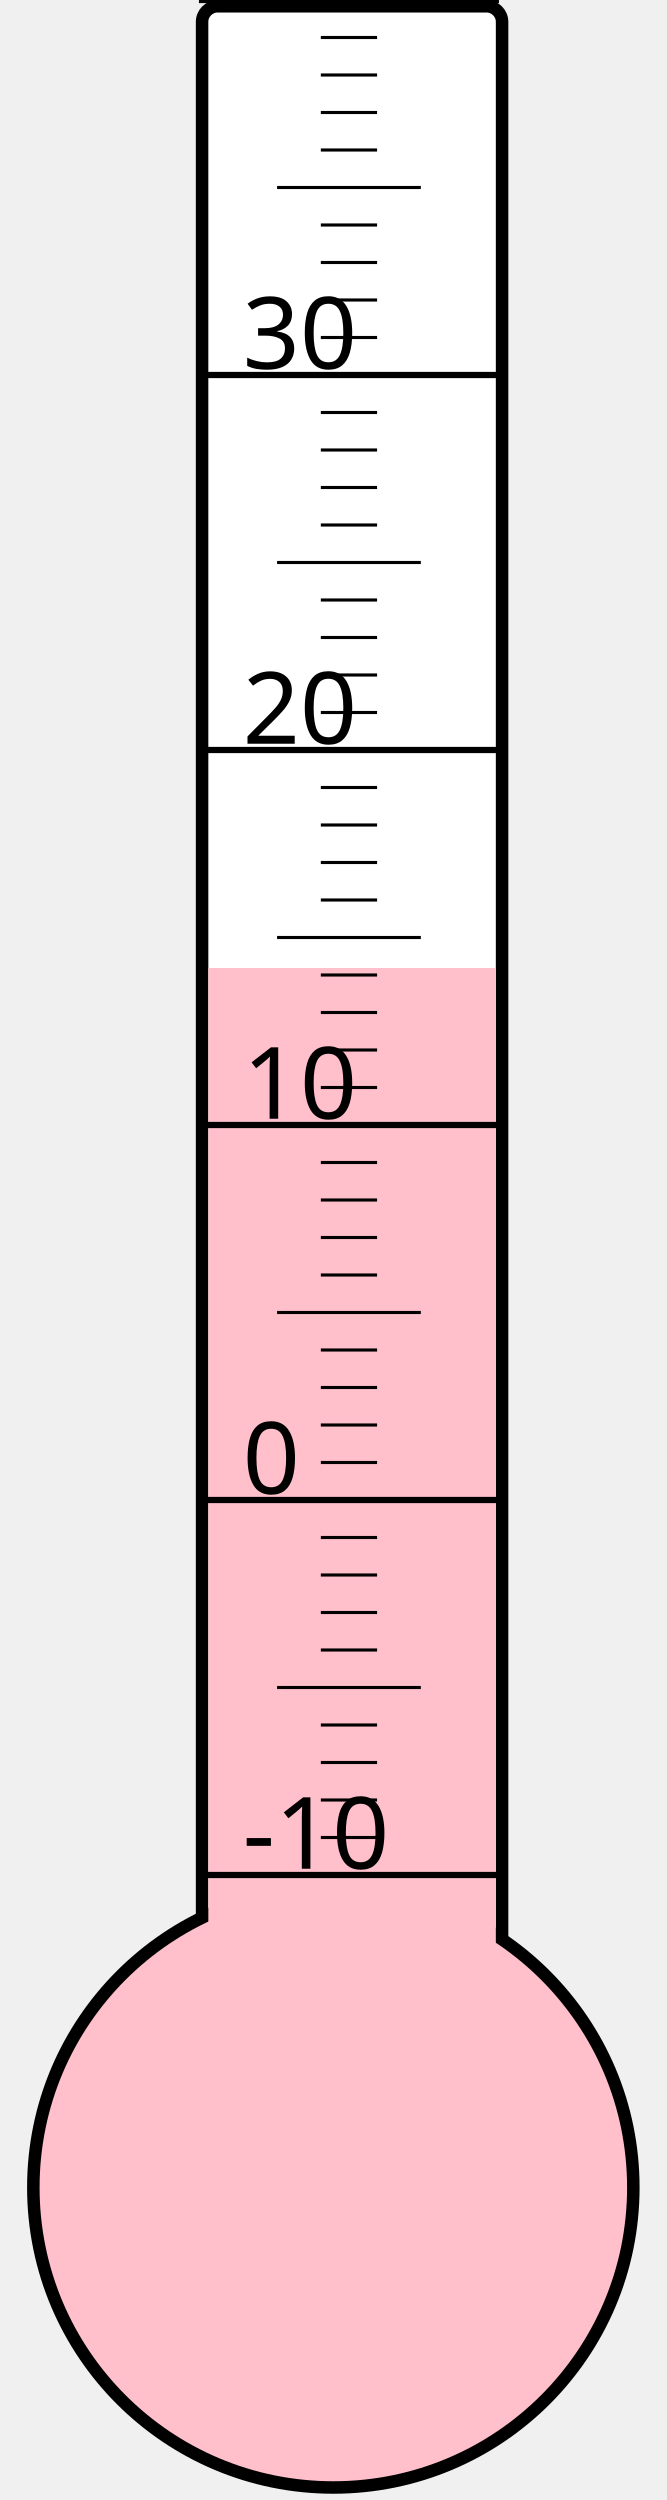
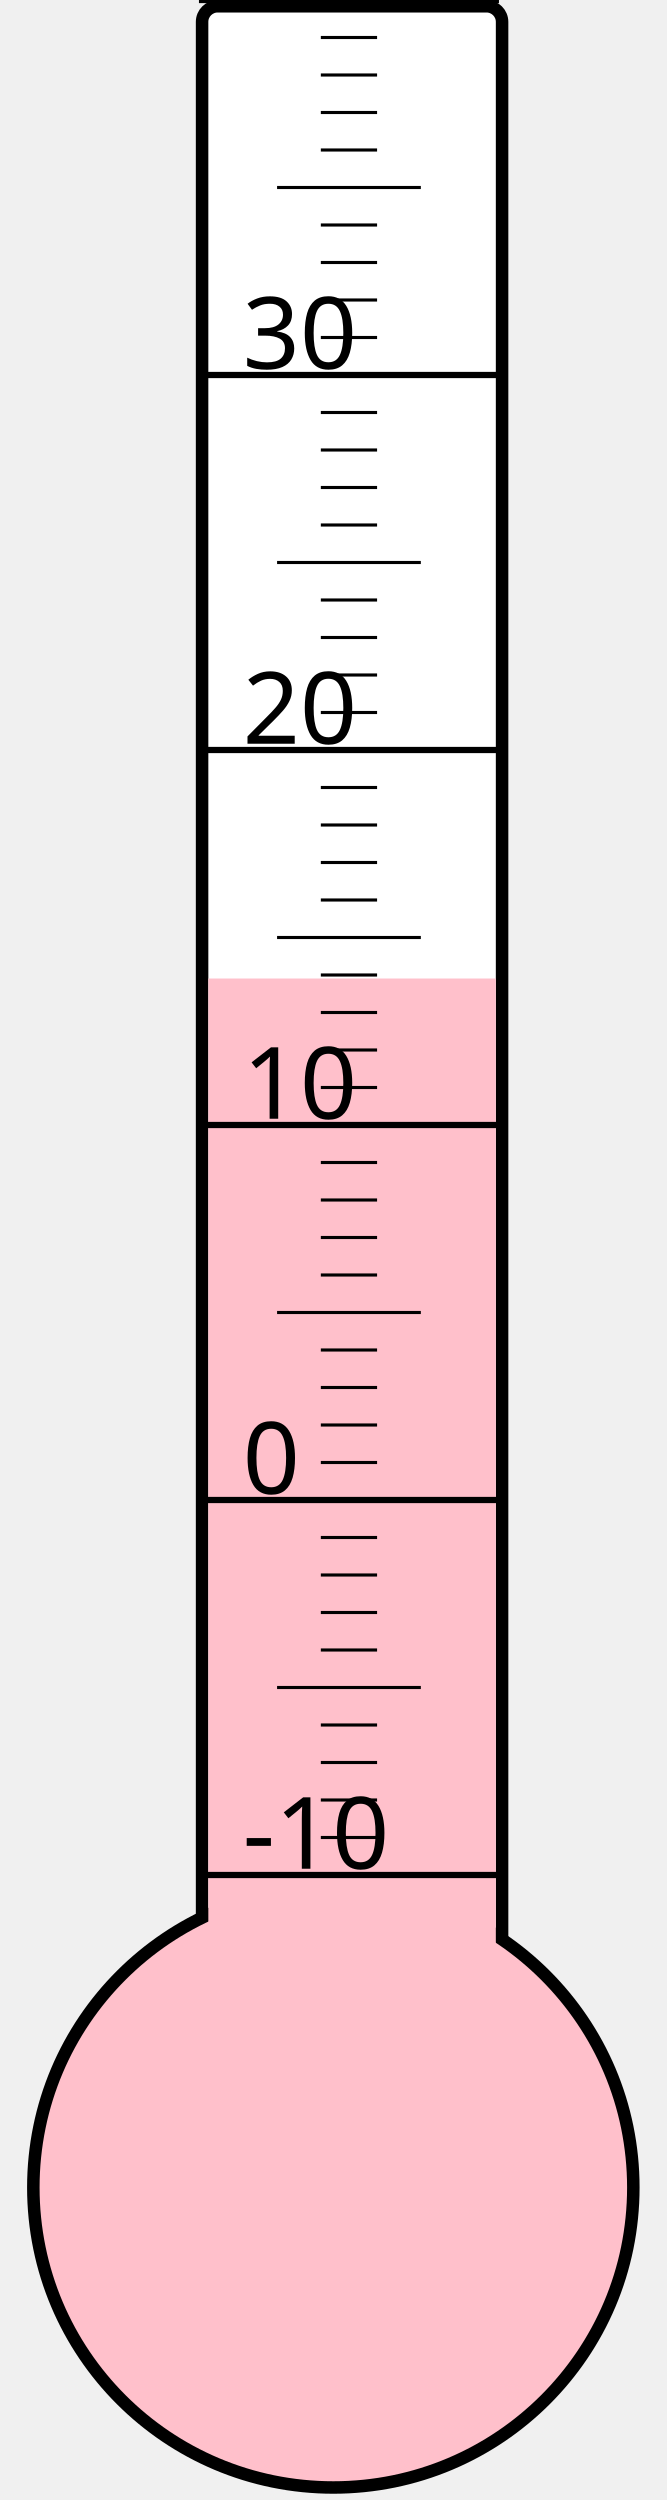
<svg xmlns="http://www.w3.org/2000/svg" width="40px" height="150px" viewBox="0 0 200 800">
  <rect width="200" height="800" x="0" y="0" style="fill: #ffffeb; fill-opacity: 0;" />
  <rect width="96" height="680" x="58" y="2" rx="5" ry="5" style="fill: white; fill-opacity: 1; stroke: black; stroke-width: 4;" />
  <circle cx="100" cy="700" r="96" style="fill: pink; stroke: black; stroke-width: 4;" />
-   <rect width="92" height="390.25" x="60" y="309.75" style="fill: pink; fill-opacity: 1; stroke-width: 0;" />
+   <rect width="92" height="386.875" x="60" y="313.125" style="fill: pink; fill-opacity: 1; stroke-width: 0;" />
  <text x="71" y="598" style="font-family: sans-serif; font-size: 24pt;">-10</text>
  <text x="71" y="478" style="font-family: sans-serif; font-size: 24pt;">0</text>
  <text x="71" y="358" style="font-family: sans-serif; font-size: 24pt;">10</text>
  <text x="71" y="238" style="font-family: sans-serif; font-size: 24pt;">20</text>
  <text x="71" y="118" style="font-family: sans-serif; font-size: 24pt;">30</text>
  <g style="stroke: black;">
    <line x1="57" y1="600" x2="153" y2="600" style="stroke-width: 2;" />
    <line x1="96" y1="588" x2="114" y2="588" style="stroke-width: 1;" />
    <line x1="96" y1="576" x2="114" y2="576" style="stroke-width: 1;" />
    <line x1="96" y1="564" x2="114" y2="564" style="stroke-width: 1;" />
    <line x1="96" y1="552" x2="114" y2="552" style="stroke-width: 1;" />
    <line x1="82" y1="540" x2="128" y2="540" style="stroke-width: 1;" />
    <line x1="96" y1="528" x2="114" y2="528" style="stroke-width: 1;" />
    <line x1="96" y1="516" x2="114" y2="516" style="stroke-width: 1;" />
    <line x1="96" y1="504" x2="114" y2="504" style="stroke-width: 1;" />
    <line x1="96" y1="492" x2="114" y2="492" style="stroke-width: 1;" />
    <line x1="57" y1="480" x2="153" y2="480" style="stroke-width: 2;" />
    <line x1="96" y1="468" x2="114" y2="468" style="stroke-width: 1;" />
    <line x1="96" y1="456" x2="114" y2="456" style="stroke-width: 1;" />
    <line x1="96" y1="444" x2="114" y2="444" style="stroke-width: 1;" />
    <line x1="96" y1="432" x2="114" y2="432" style="stroke-width: 1;" />
    <line x1="82" y1="420" x2="128" y2="420" style="stroke-width: 1;" />
    <line x1="96" y1="408" x2="114" y2="408" style="stroke-width: 1;" />
    <line x1="96" y1="396" x2="114" y2="396" style="stroke-width: 1;" />
    <line x1="96" y1="384" x2="114" y2="384" style="stroke-width: 1;" />
    <line x1="96" y1="372" x2="114" y2="372" style="stroke-width: 1;" />
    <line x1="57" y1="360" x2="153" y2="360" style="stroke-width: 2;" />
    <line x1="96" y1="348" x2="114" y2="348" style="stroke-width: 1;" />
    <line x1="96" y1="336" x2="114" y2="336" style="stroke-width: 1;" />
    <line x1="96" y1="324" x2="114" y2="324" style="stroke-width: 1;" />
    <line x1="96" y1="312" x2="114" y2="312" style="stroke-width: 1;" />
    <line x1="82" y1="300" x2="128" y2="300" style="stroke-width: 1;" />
    <line x1="96" y1="288" x2="114" y2="288" style="stroke-width: 1;" />
    <line x1="96" y1="276" x2="114" y2="276" style="stroke-width: 1;" />
    <line x1="96" y1="264" x2="114" y2="264" style="stroke-width: 1;" />
    <line x1="96" y1="252" x2="114" y2="252" style="stroke-width: 1;" />
    <line x1="57" y1="240" x2="153" y2="240" style="stroke-width: 2;" />
    <line x1="96" y1="228" x2="114" y2="228" style="stroke-width: 1;" />
    <line x1="96" y1="216" x2="114" y2="216" style="stroke-width: 1;" />
    <line x1="96" y1="204" x2="114" y2="204" style="stroke-width: 1;" />
    <line x1="96" y1="192" x2="114" y2="192" style="stroke-width: 1;" />
    <line x1="82" y1="180" x2="128" y2="180" style="stroke-width: 1;" />
    <line x1="96" y1="168" x2="114" y2="168" style="stroke-width: 1;" />
    <line x1="96" y1="156" x2="114" y2="156" style="stroke-width: 1;" />
    <line x1="96" y1="144" x2="114" y2="144" style="stroke-width: 1;" />
    <line x1="96" y1="132" x2="114" y2="132" style="stroke-width: 1;" />
    <line x1="57" y1="120" x2="153" y2="120" style="stroke-width: 2;" />
    <line x1="96" y1="108" x2="114" y2="108" style="stroke-width: 1;" />
    <line x1="96" y1="96" x2="114" y2="96" style="stroke-width: 1;" />
    <line x1="96" y1="84" x2="114" y2="84" style="stroke-width: 1;" />
    <line x1="96" y1="72" x2="114" y2="72" style="stroke-width: 1;" />
    <line x1="82" y1="60" x2="128" y2="60" style="stroke-width: 1;" />
    <line x1="96" y1="48" x2="114" y2="48" style="stroke-width: 1;" />
    <line x1="96" y1="36" x2="114" y2="36" style="stroke-width: 1;" />
    <line x1="96" y1="24" x2="114" y2="24" style="stroke-width: 1;" />
    <line x1="96" y1="12" x2="114" y2="12" style="stroke-width: 1;" />
    <line x1="57" y1="0" x2="153" y2="0" style="stroke-width: 2;" />
  </g>
</svg>
